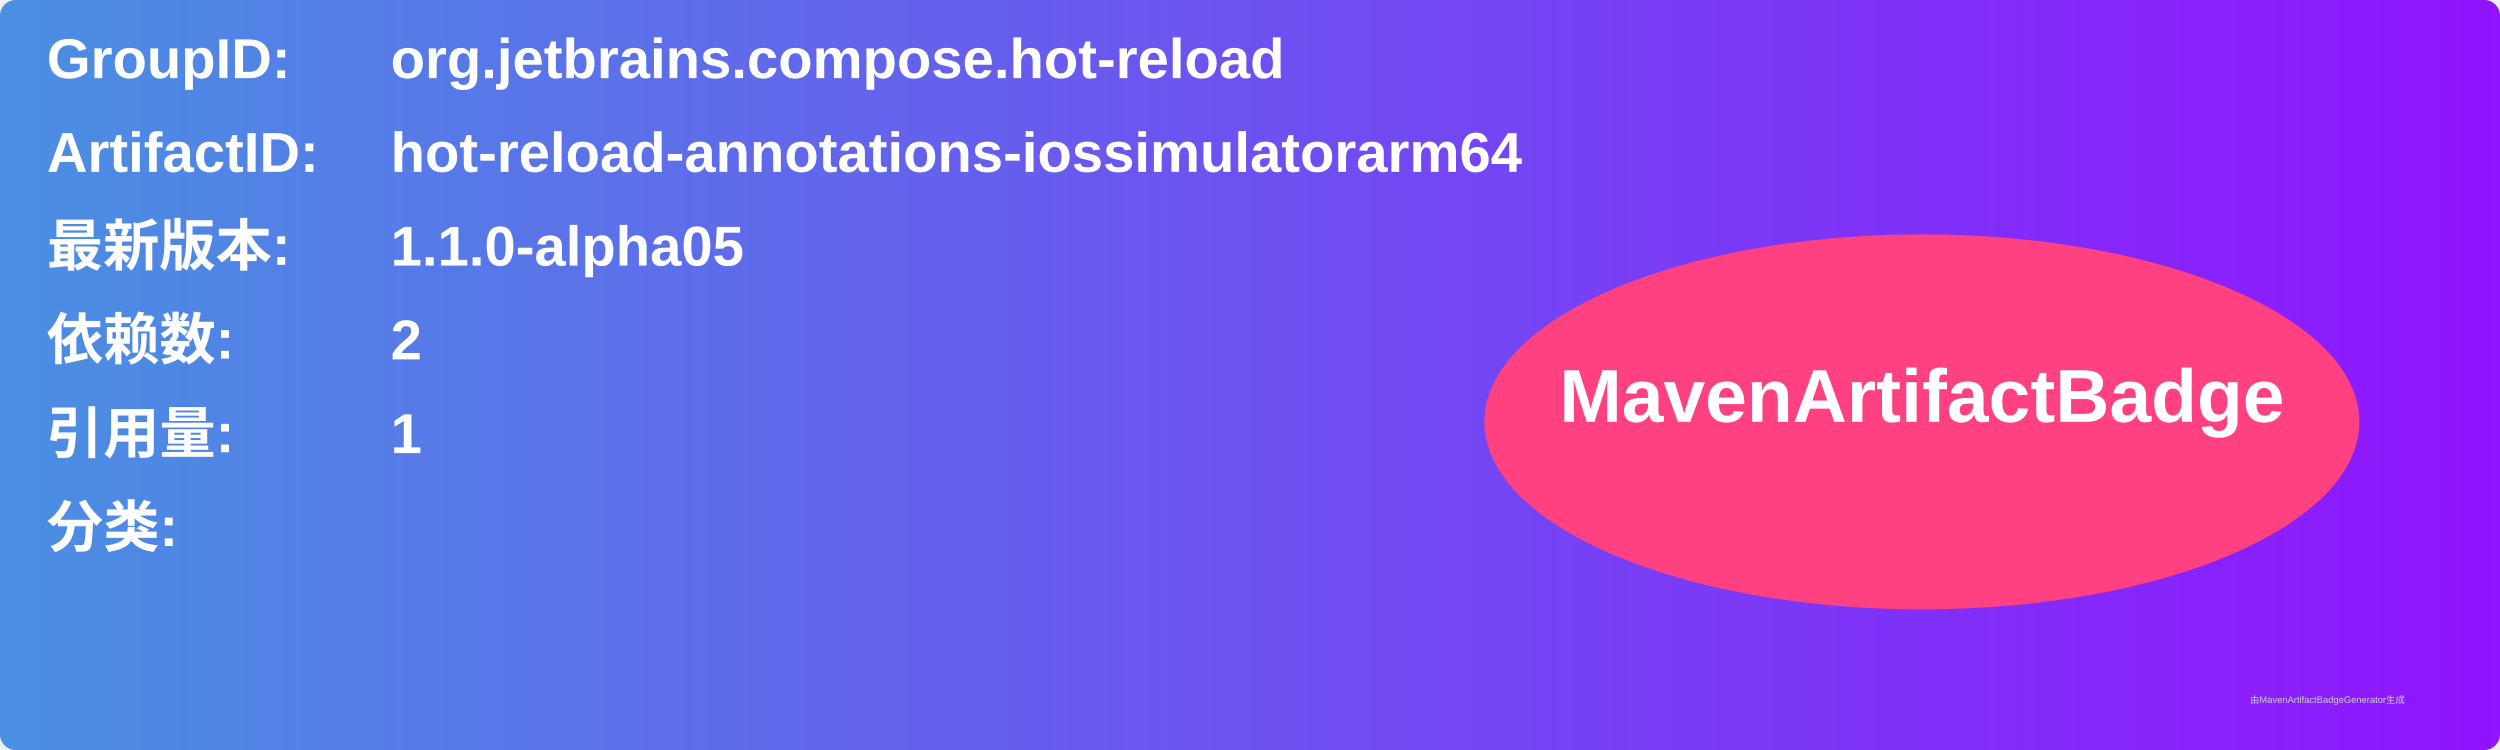
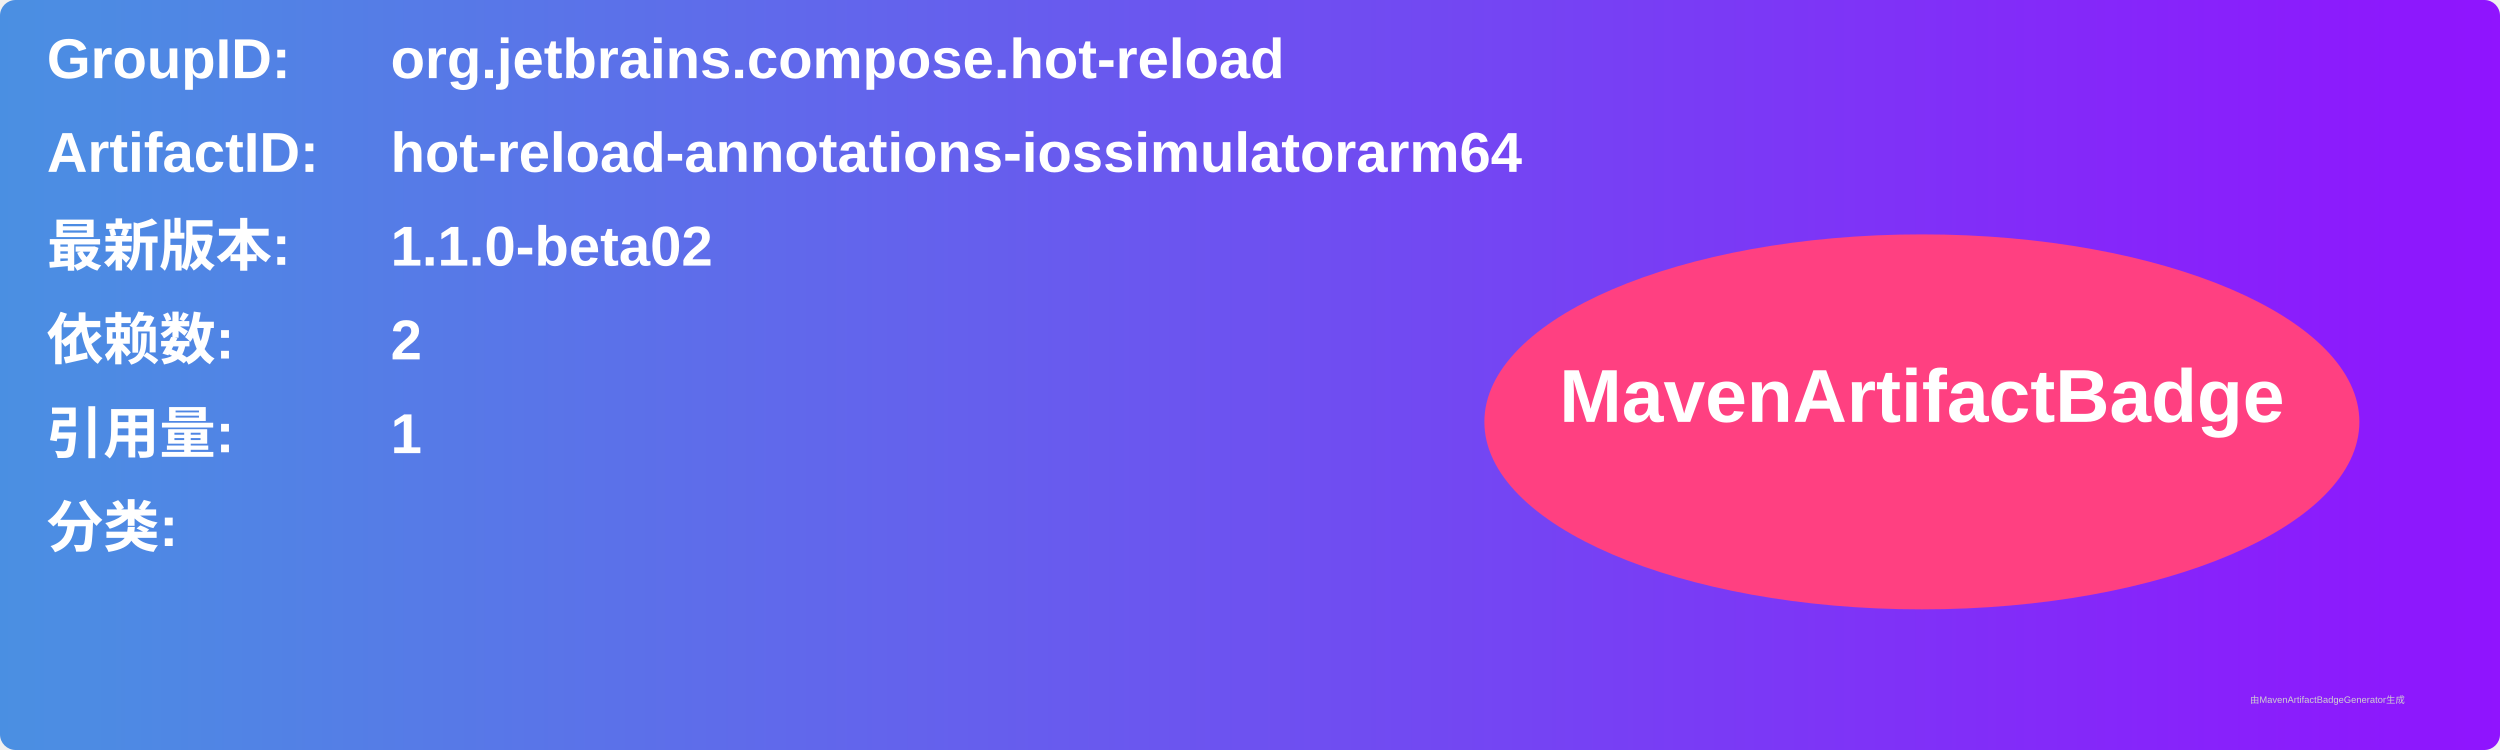
<svg xmlns="http://www.w3.org/2000/svg" width="800" height="240" viewBox="0 0 800 240">
  <linearGradient id="grad" x1="0%" y1="0%" x2="100%" y2="0%">
    <stop offset="0%" stop-color="#4a90e2" />
    <stop offset="100%" stop-color="#9013fe" />
  </linearGradient>
  <rect width="100%" height="100%" rx="5" ry="5" fill="url(#grad)" />
  <g transform="translate(15, 15)">
    <text x="0" y="10" font-family="Arial" font-size="18" fill="white" font-weight="bold" width="260">GroupID:</text>
    <text x="110" y="10" font-family="Arial" font-size="18" fill="white" font-weight="bold" width="460">org.jetbrains.compose.hot-reload</text>
    <text x="0" y="40" font-family="Arial" font-size="18" fill="white" font-weight="bold" width="260">ArtifactID:</text>
    <text x="110" y="40" font-family="Arial" font-size="18" fill="white" font-weight="bold" width="460">hot-reload-annotations-iossimulatorarm64</text>
    <text x="0" y="70" font-family="Arial" font-size="18" fill="white" font-weight="bold">最新版本:</text>
    <text x="110" y="70" font-family="Arial" font-size="18" fill="white" font-weight="bold">
-       <tspan font-weight="bold">1.1.0-alpha05</tspan>
+       <tspan font-weight="bold">1.1.0-beta02</tspan>
    </text>
    <text x="0" y="100" font-family="Arial" font-size="18" fill="white" font-weight="bold">依赖数: </text>
    <text x="110" y="100" font-family="Arial" font-size="18" fill="white">
      <tspan font-weight="bold">2</tspan>
    </text>
    <text x="0" y="130" font-family="Arial" font-size="18" fill="white" font-weight="bold">引用量: </text>
    <text x="110" y="130" font-family="Arial" font-size="18" fill="white">
      <tspan font-weight="bold">1</tspan>
    </text>
    <text x="0" y="160" font-family="Arial" font-size="18" fill="white" font-weight="bold">分类:</text>
    <text x="10" y="190" font-family="Arial" font-size="10" fill="white">
      <tspan font-weight="bold" />
    </text>
    <ellipse cx="600" cy="120" rx="140" ry="60" fill="#ff4081" />
    <text x="600" y="120" text-anchor="middle" font-family="Arial" font-size="24" fill="white" font-weight="bold">MavenArtifactBadge</text>
  </g>
  <text x="720" y="225" font-family="Arial" font-size="3" fill="#d0d0d0">由MavenArtifactBadgeGenerator生成</text>
</svg>
